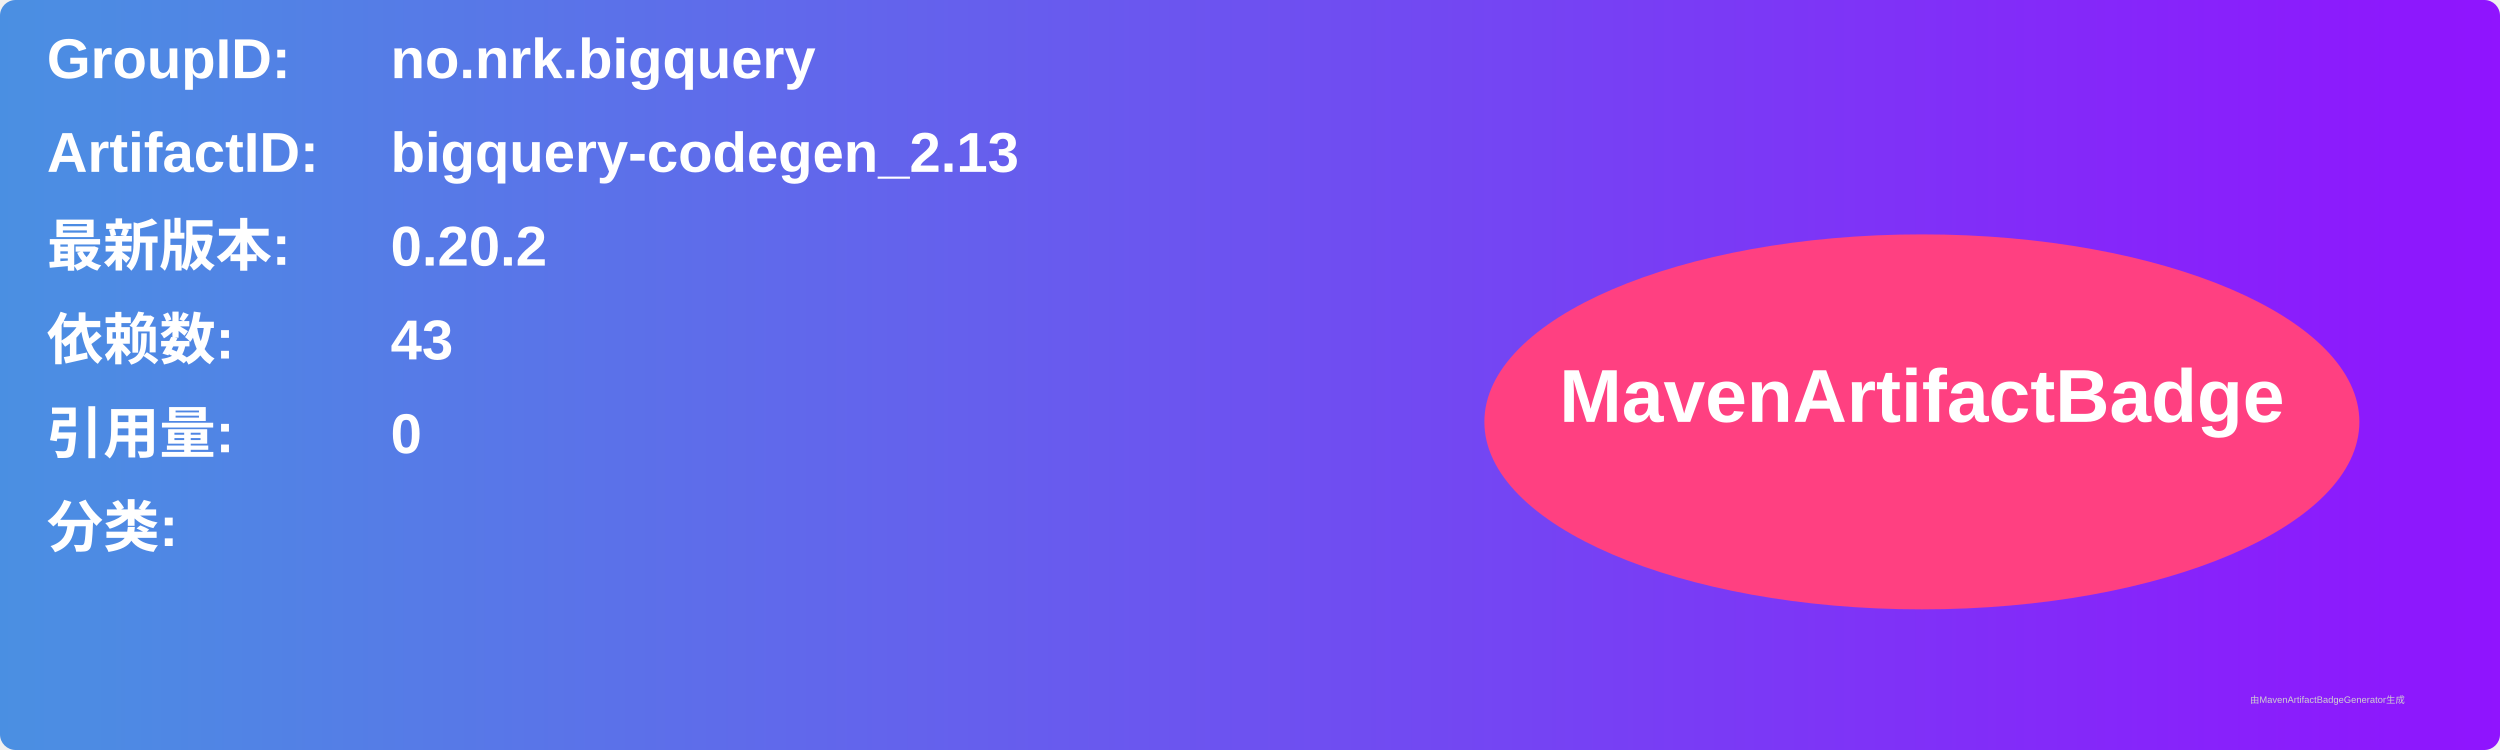
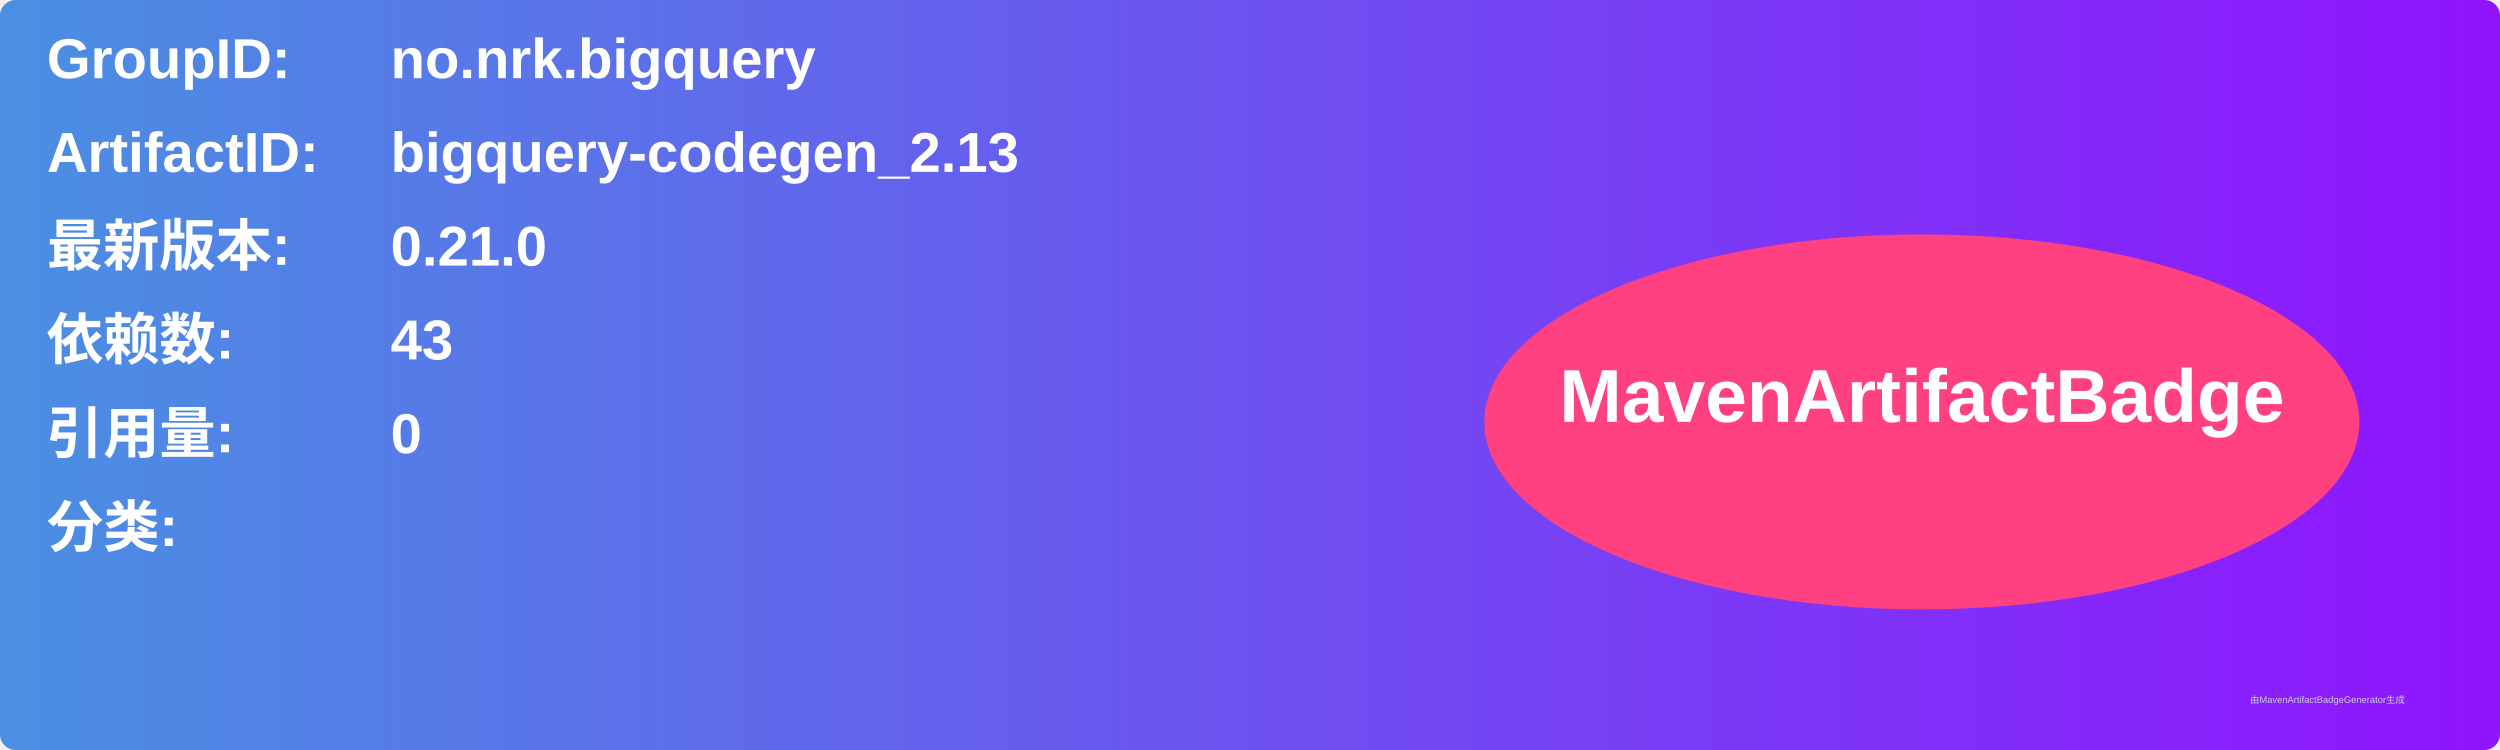
<svg xmlns="http://www.w3.org/2000/svg" width="800" height="240" viewBox="0 0 800 240">
  <linearGradient id="grad" x1="0%" y1="0%" x2="100%" y2="0%">
    <stop offset="0%" stop-color="#4a90e2" />
    <stop offset="100%" stop-color="#9013fe" />
  </linearGradient>
  <rect width="100%" height="100%" rx="5" ry="5" fill="url(#grad)" />
  <g transform="translate(15, 15)">
    <text x="0" y="10" font-family="Arial" font-size="18" fill="white" font-weight="bold" width="260">GroupID:</text>
    <text x="110" y="10" font-family="Arial" font-size="18" fill="white" font-weight="bold" width="460">no.nrk.bigquery</text>
    <text x="0" y="40" font-family="Arial" font-size="18" fill="white" font-weight="bold" width="260">ArtifactID:</text>
    <text x="110" y="40" font-family="Arial" font-size="18" fill="white" font-weight="bold" width="460">bigquery-codegen_2.13</text>
    <text x="0" y="70" font-family="Arial" font-size="18" fill="white" font-weight="bold">最新版本:</text>
    <text x="110" y="70" font-family="Arial" font-size="18" fill="white" font-weight="bold">
-       <tspan font-weight="bold">0.20.2</tspan>
+       <tspan font-weight="bold">0.21.0</tspan>
    </text>
    <text x="0" y="100" font-family="Arial" font-size="18" fill="white" font-weight="bold">依赖数: </text>
    <text x="110" y="100" font-family="Arial" font-size="18" fill="white">
      <tspan font-weight="bold">43</tspan>
    </text>
    <text x="0" y="130" font-family="Arial" font-size="18" fill="white" font-weight="bold">引用量: </text>
    <text x="110" y="130" font-family="Arial" font-size="18" fill="white">
      <tspan font-weight="bold">0</tspan>
    </text>
    <text x="0" y="160" font-family="Arial" font-size="18" fill="white" font-weight="bold">分类:</text>
    <text x="10" y="190" font-family="Arial" font-size="10" fill="white">
      <tspan font-weight="bold" />
    </text>
    <ellipse cx="600" cy="120" rx="140" ry="60" fill="#ff4081" />
    <text x="600" y="120" text-anchor="middle" font-family="Arial" font-size="24" fill="white" font-weight="bold">MavenArtifactBadge</text>
  </g>
  <text x="720" y="225" font-family="Arial" font-size="3" fill="#d0d0d0">由MavenArtifactBadgeGenerator生成</text>
</svg>
